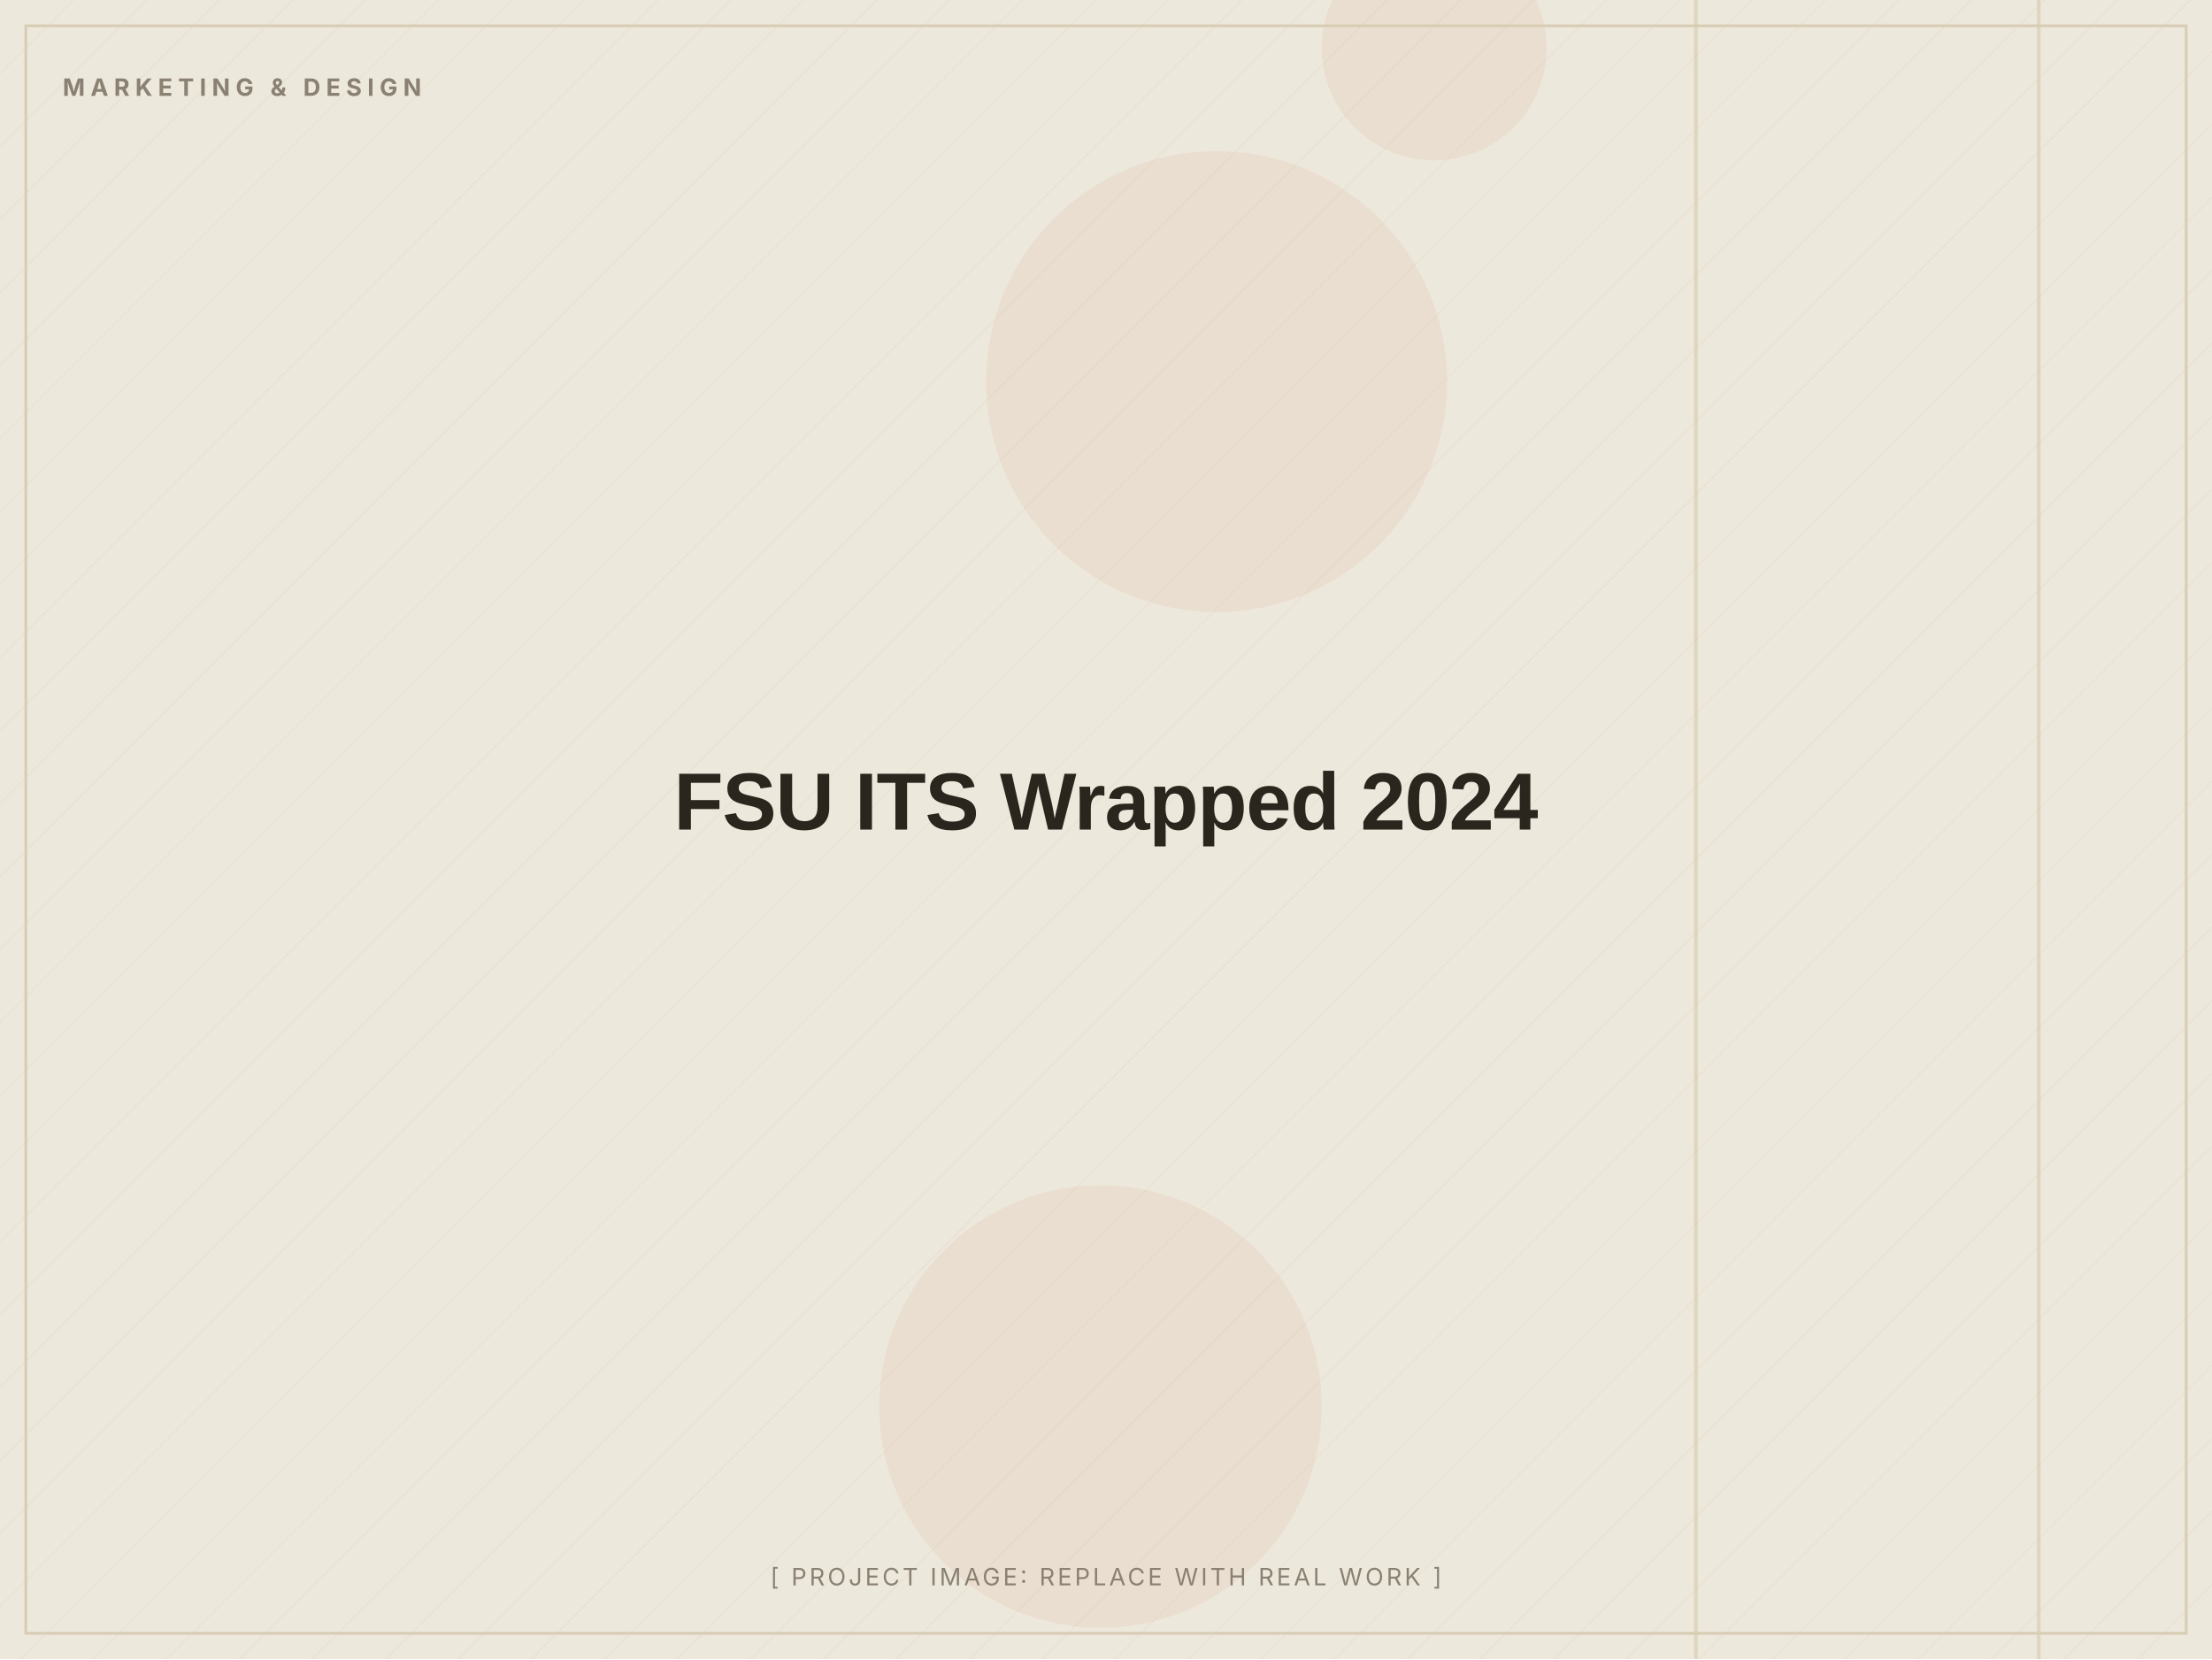
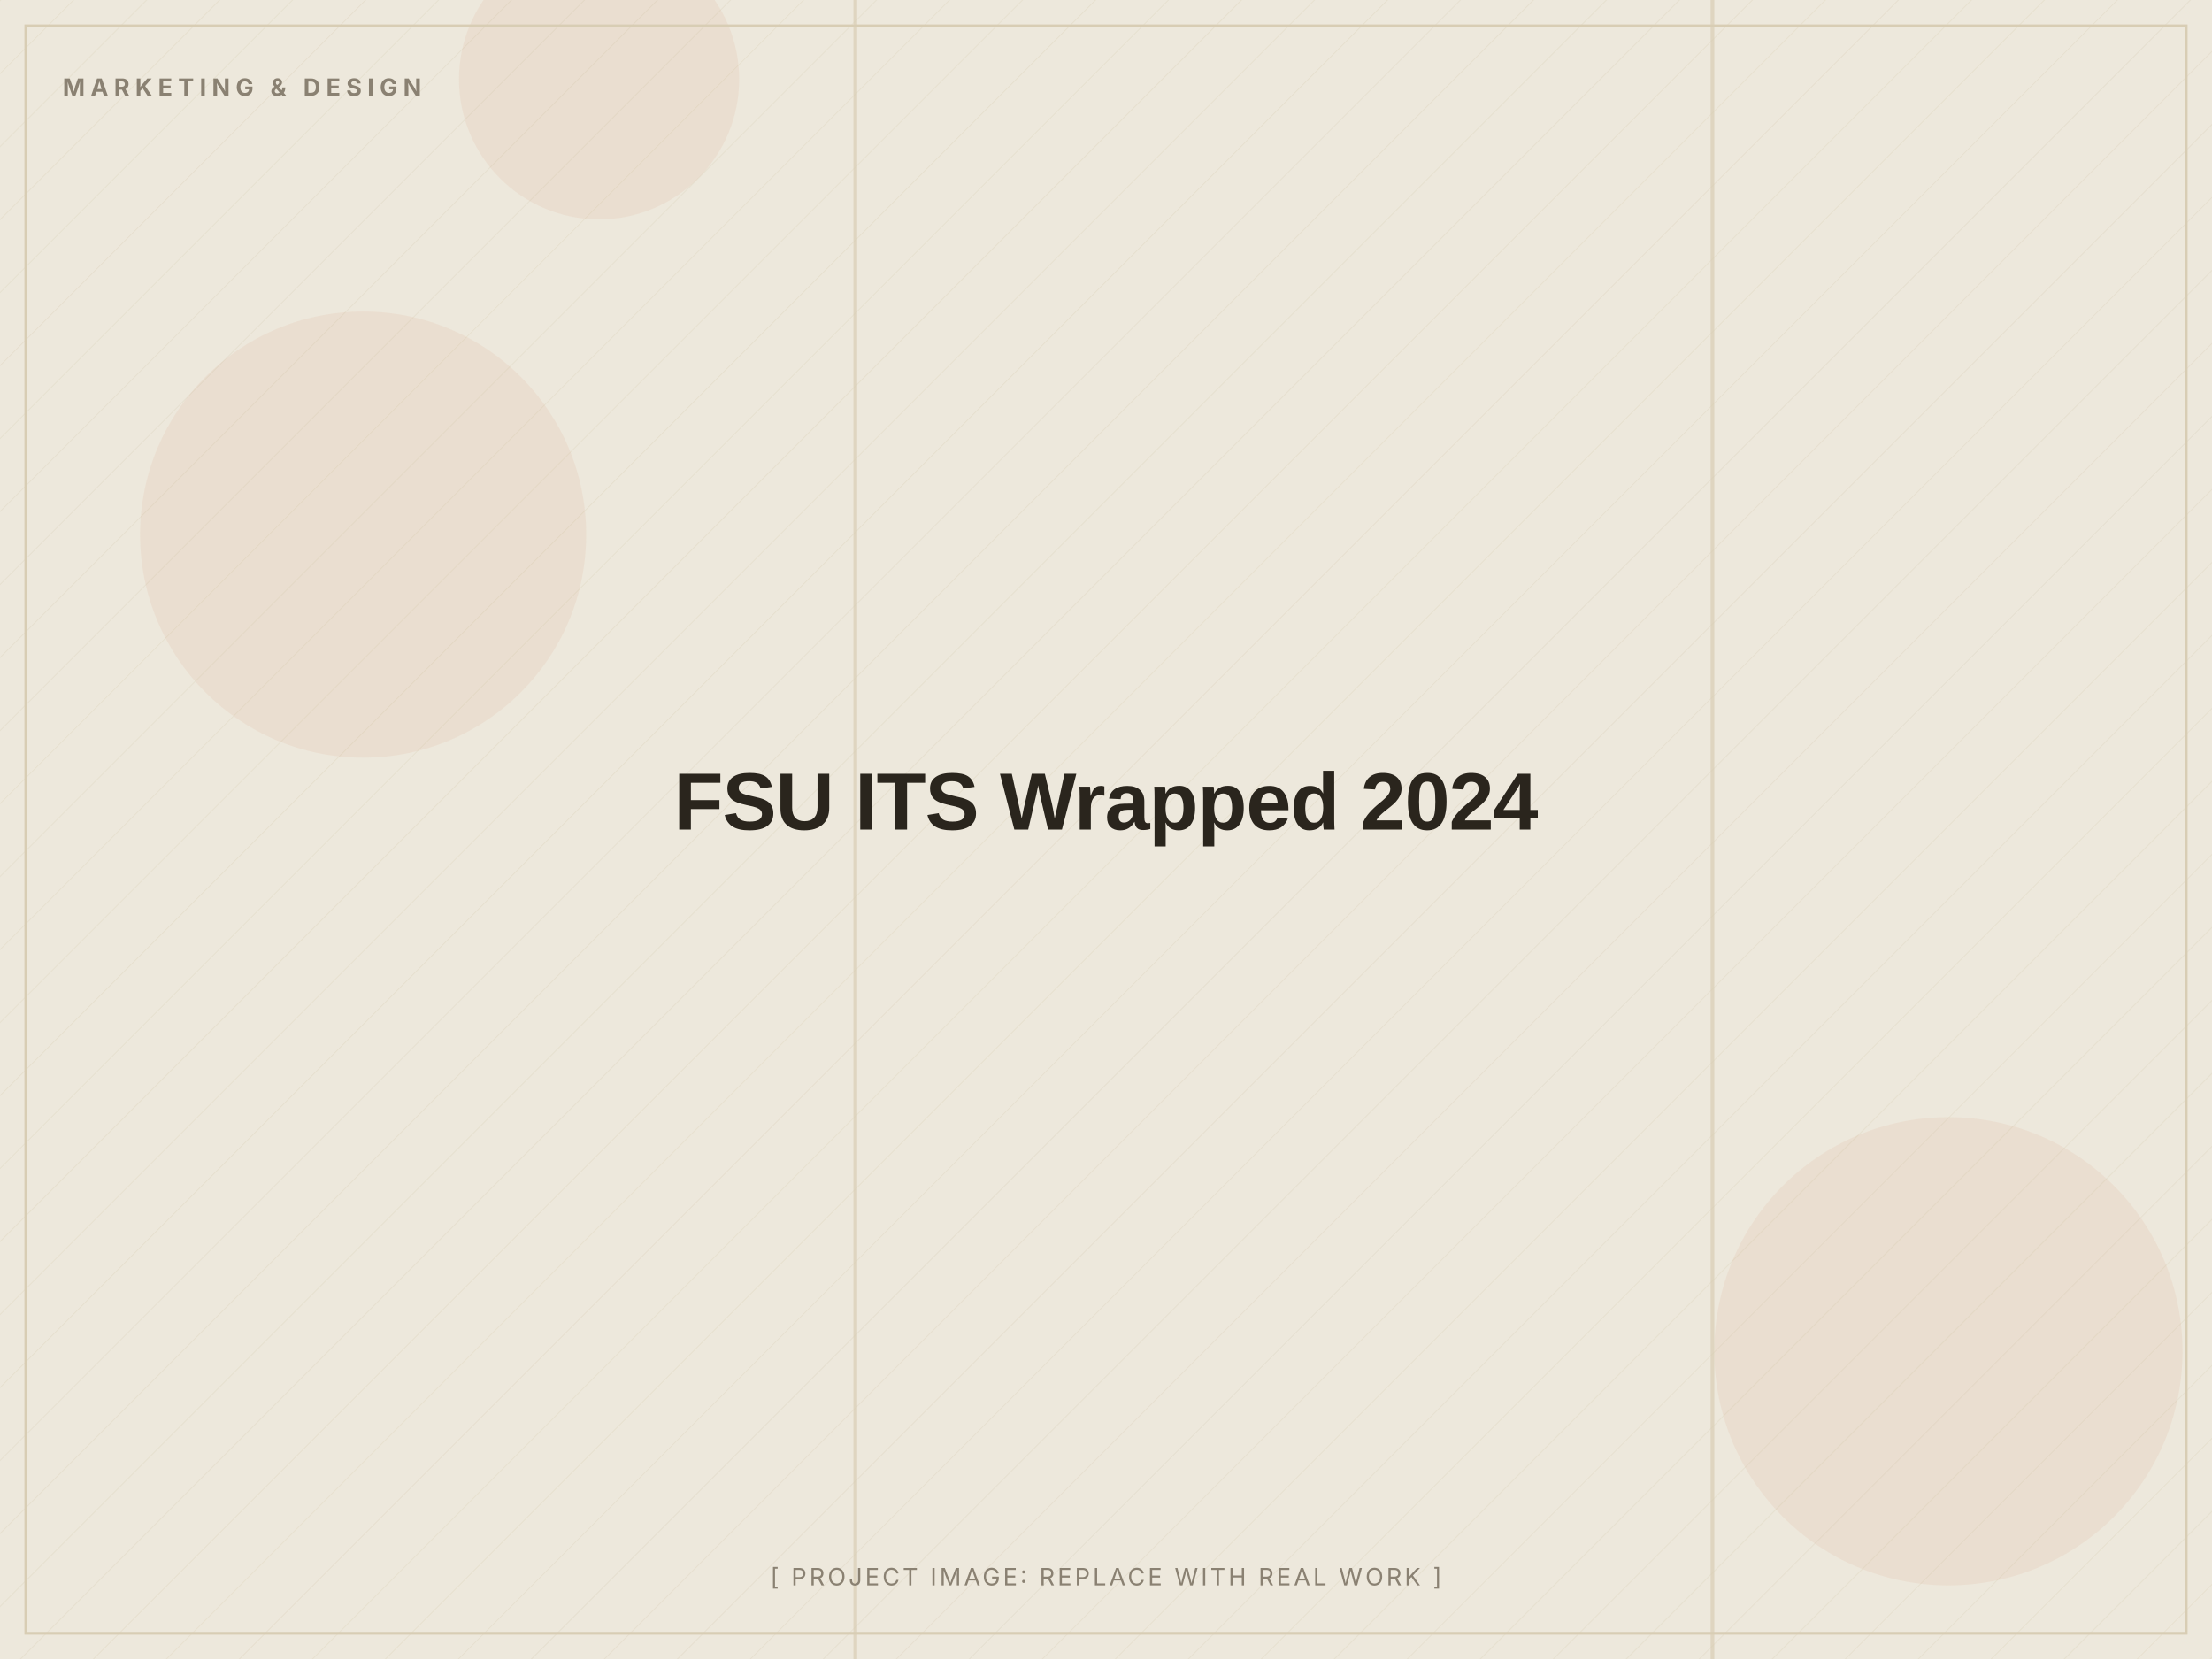
<svg xmlns="http://www.w3.org/2000/svg" width="1200" height="900" viewBox="0 0 1200 900" role="img" aria-label="FSU ITS Wrapped 2024 (placeholder image)">
  <defs>
    <pattern id="d" width="28" height="28" patternUnits="userSpaceOnUse" patternTransform="rotate(45)">
      <line x1="0" y1="0" x2="0" y2="28" stroke="#D8CDB4" stroke-width="1" opacity="0.5" />
    </pattern>
  </defs>
  <rect width="1200" height="900" fill="#EDE8DC" />
  <rect width="1200" height="900" fill="url(#d)" opacity="0.55" />
-   <circle cx="778" cy="26" r="61" fill="#C2410C" opacity="0.06" />
-   <circle cx="660" cy="207" r="125" fill="#C2410C" opacity="0.06" />
-   <circle cx="597" cy="763" r="120" fill="#C2410C" opacity="0.06" />
-   <rect x="919" y="0" width="2" height="900" fill="#D8CDB4" opacity="0.7" />
-   <rect x="1105" y="0" width="2" height="900" fill="#D8CDB4" opacity="0.7" />
+   <circle cx="325" cy="43" r="76" fill="#C2410C" opacity="0.06" />
+   <circle cx="197" cy="290" r="121" fill="#C2410C" opacity="0.06" />
+   <circle cx="1057" cy="733" r="127" fill="#C2410C" opacity="0.06" />
+   <rect x="928" y="0" width="2" height="900" fill="#D8CDB4" opacity="0.7" />
+   <rect x="463" y="0" width="2" height="900" fill="#D8CDB4" opacity="0.7" />
  <rect x="14" y="14" width="1172" height="872" fill="none" stroke="#D8CDB4" stroke-width="1.5" />
  <text x="34" y="52" font-family="Inter, Arial, sans-serif" font-weight="700" font-size="13" letter-spacing="3" fill="#8A8172">MARKETING &amp; DESIGN</text>
  <text x="600.0" y="450.0" text-anchor="middle" font-family="Archivo, Arial, sans-serif" font-weight="800" font-size="44" letter-spacing="-0.5" fill="#2A251D">FSU ITS Wrapped 2024</text>
  <text x="600.0" y="860" text-anchor="middle" font-family="Inter, Arial, sans-serif" font-size="13" letter-spacing="1.5" fill="#8A8172">[ PROJECT IMAGE: REPLACE WITH REAL WORK ]</text>
</svg>
